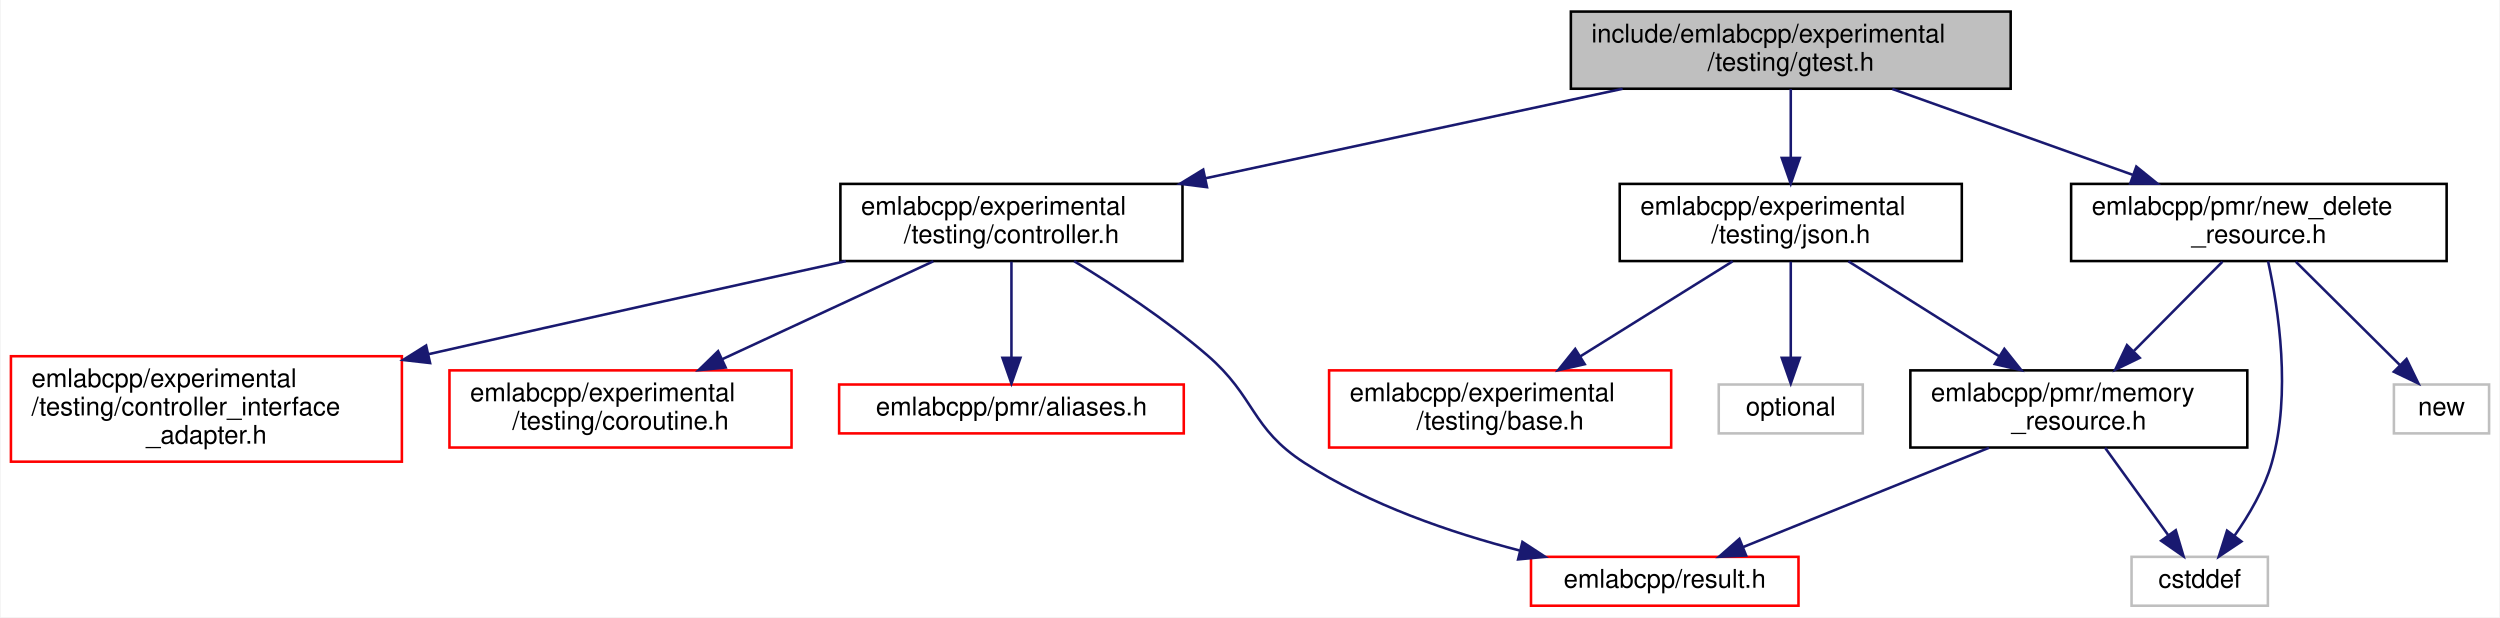
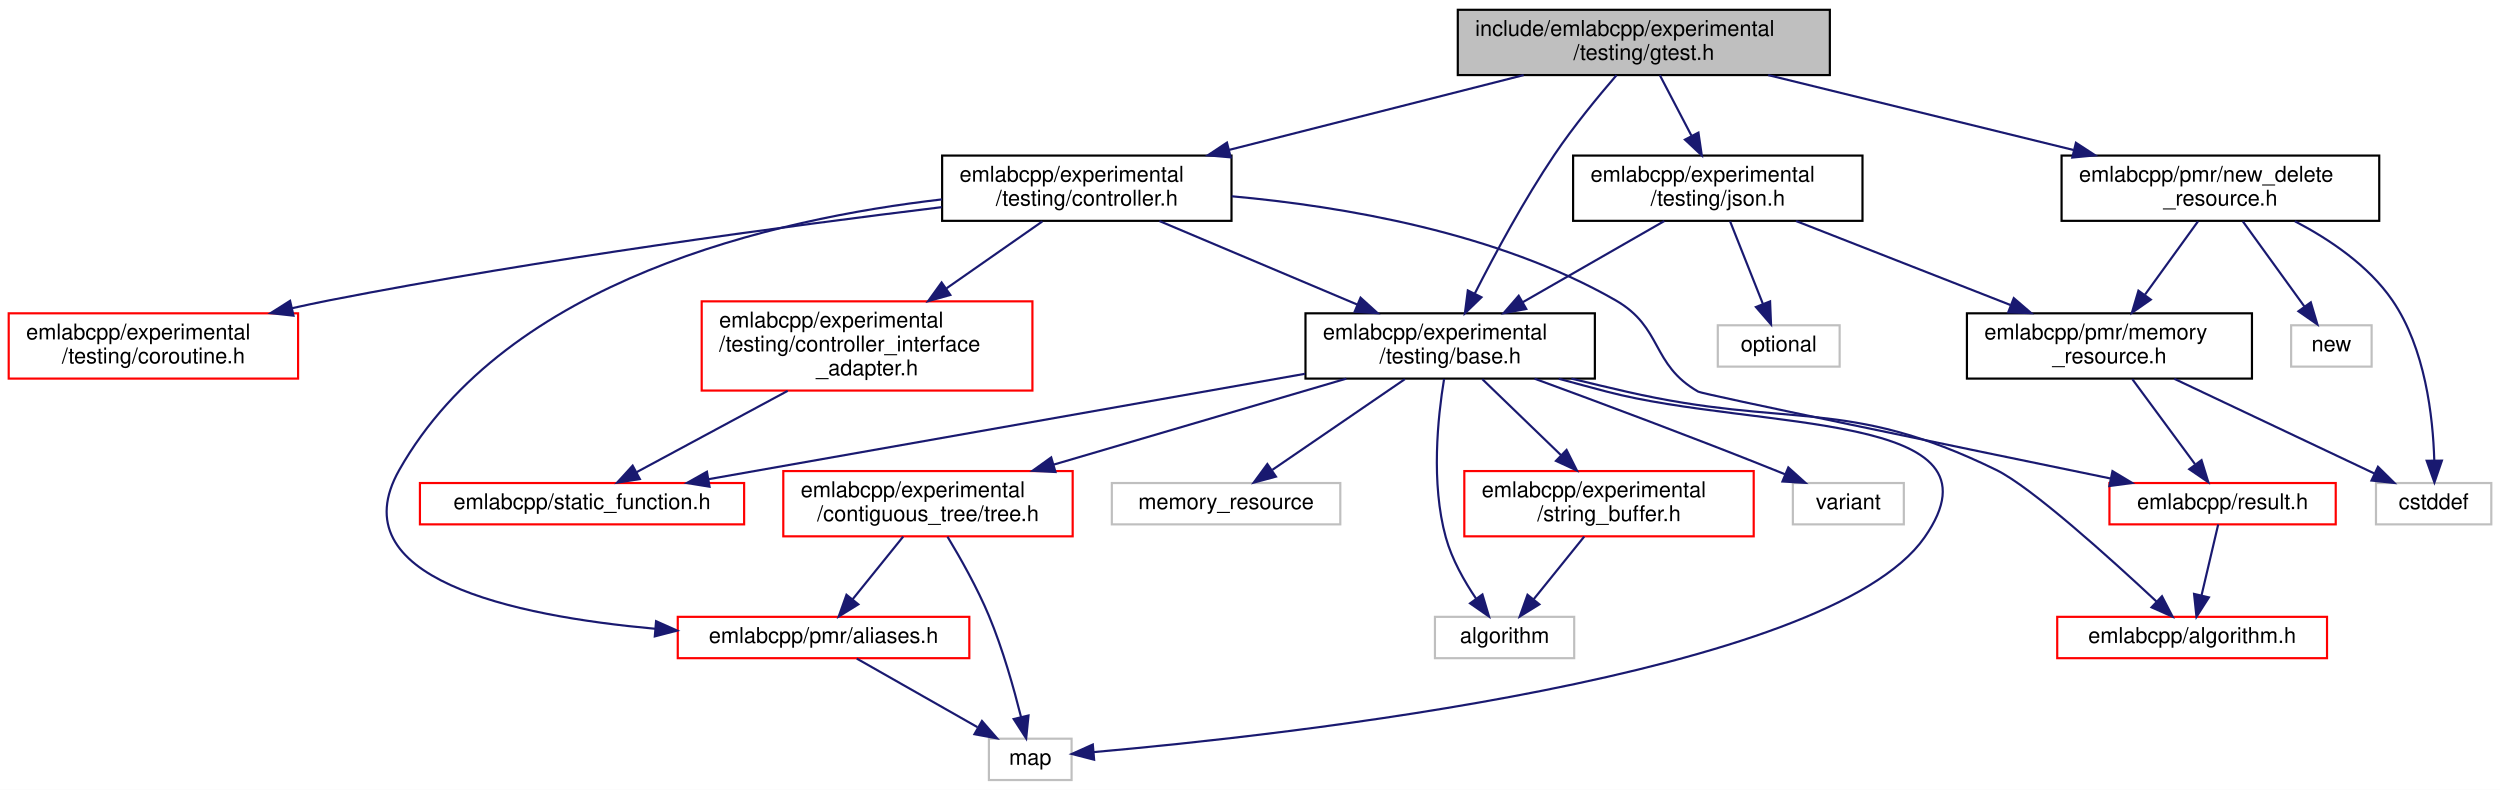
- <svg xmlns="http://www.w3.org/2000/svg" xmlns:xlink="http://www.w3.org/1999/xlink" width="972pt" height="240pt" viewBox="0.00 0.00 971.50 240.00">
-   <g id="graph0" class="graph" transform="scale(1 1) rotate(0) translate(4 236)">
-     <polygon fill="white" stroke="transparent" points="-4,4 -4,-236 967.5,-236 967.5,4 -4,4" />
+ <svg xmlns="http://www.w3.org/2000/svg" xmlns:xlink="http://www.w3.org/1999/xlink" width="1149pt" height="363pt" viewBox="0.00 0.00 1149.00 363.00">
+   <g id="graph0" class="graph" transform="scale(1 1) rotate(0) translate(4 359)">
+     <polygon fill="white" stroke="transparent" points="-4,4 -4,-359 1145,-359 1145,4 -4,4" />
    <g id="node1" class="node">
      <g id="a_node1">
        <a xlink:title=" ">
-           <polygon fill="#bfbfbf" stroke="black" points="606.5,-201.5 606.5,-231.5 777.5,-231.5 777.5,-201.5 606.5,-201.5" />
-           <text text-anchor="start" x="614.5" y="-219.5" font-family="Helvetica,sans-Serif" font-size="10.00">include/emlabcpp/experimental</text>
-           <text text-anchor="middle" x="692" y="-208.5" font-family="Helvetica,sans-Serif" font-size="10.00">/testing/gtest.h</text>
+           <polygon fill="#bfbfbf" stroke="black" points="666,-324.5 666,-354.5 837,-354.5 837,-324.5 666,-324.5" />
+           <text text-anchor="start" x="674" y="-342.5" font-family="Helvetica,sans-Serif" font-size="10.00">include/emlabcpp/experimental</text>
+           <text text-anchor="middle" x="751.5" y="-331.5" font-family="Helvetica,sans-Serif" font-size="10.00">/testing/gtest.h</text>
        </a>
      </g>
    </g>
    <g id="node2" class="node">
      <g id="a_node2">
+         <a xlink:href="experimental_2testing_2base_8h.html" target="_top" xlink:title=" ">
+           <polygon fill="white" stroke="black" points="596,-185 596,-215 729,-215 729,-185 596,-185" />
+           <text text-anchor="start" x="604" y="-203" font-family="Helvetica,sans-Serif" font-size="10.00">emlabcpp/experimental</text>
+           <text text-anchor="middle" x="662.5" y="-192" font-family="Helvetica,sans-Serif" font-size="10.00">/testing/base.h</text>
+         </a>
+       </g>
+     </g>
+     <g id="edge1" class="edge">
+       <path fill="none" stroke="midnightblue" d="M738.95,-324.44C730.44,-314.59 719.21,-300.92 710.5,-288 696.51,-267.24 682.95,-242.06 673.84,-224.14" />
+       <polygon fill="midnightblue" stroke="midnightblue" points="676.87,-222.38 669.26,-215.01 670.61,-225.51 676.87,-222.38" />
+     </g>
+     <g id="node12" class="node">
+       <g id="a_node12">
        <a xlink:href="controller_8h.html" target="_top" xlink:title=" ">
-           <polygon fill="white" stroke="black" points="322.5,-134.5 322.5,-164.5 455.5,-164.5 455.5,-134.5 322.5,-134.5" />
-           <text text-anchor="start" x="330.5" y="-152.5" font-family="Helvetica,sans-Serif" font-size="10.00">emlabcpp/experimental</text>
-           <text text-anchor="middle" x="389" y="-141.5" font-family="Helvetica,sans-Serif" font-size="10.00">/testing/controller.h</text>
-         </a>
-       </g>
-     </g>
-     <g id="edge1" class="edge">
-       <path fill="none" stroke="midnightblue" d="M626.63,-201.48C579.02,-191.26 514.42,-177.41 464.59,-166.72" />
-       <polygon fill="midnightblue" stroke="midnightblue" points="465.03,-163.23 454.52,-164.55 463.56,-170.07 465.03,-163.23" />
+           <polygon fill="white" stroke="black" points="429,-257.5 429,-287.5 562,-287.5 562,-257.5 429,-257.5" />
+           <text text-anchor="start" x="437" y="-275.5" font-family="Helvetica,sans-Serif" font-size="10.00">emlabcpp/experimental</text>
+           <text text-anchor="middle" x="495.5" y="-264.5" font-family="Helvetica,sans-Serif" font-size="10.00">/testing/controller.h</text>
+         </a>
+       </g>
+     </g>
+     <g id="edge14" class="edge">
+       <path fill="none" stroke="midnightblue" d="M696.27,-324.48C656.53,-314.39 602.79,-300.74 560.91,-290.11" />
+       <polygon fill="midnightblue" stroke="midnightblue" points="561.63,-286.68 551.08,-287.61 559.91,-293.46 561.63,-286.68" />
+     </g>
+     <g id="node16" class="node">
+       <g id="a_node16">
+         <a xlink:href="experimental_2testing_2json_8h.html" target="_top" xlink:title=" ">
+           <polygon fill="white" stroke="black" points="719,-257.5 719,-287.5 852,-287.5 852,-257.5 719,-257.5" />
+           <text text-anchor="start" x="727" y="-275.5" font-family="Helvetica,sans-Serif" font-size="10.00">emlabcpp/experimental</text>
+           <text text-anchor="middle" x="785.5" y="-264.5" font-family="Helvetica,sans-Serif" font-size="10.00">/testing/json.h</text>
+         </a>
+       </g>
+     </g>
+     <g id="edge22" class="edge">
+       <path fill="none" stroke="midnightblue" d="M758.88,-324.4C763.11,-316.3 768.53,-305.94 773.37,-296.69" />
+       <polygon fill="midnightblue" stroke="midnightblue" points="776.6,-298.06 778.14,-287.58 770.4,-294.82 776.6,-298.06" />
+     </g>
+     <g id="node20" class="node">
+       <g id="a_node20">
+         <a xlink:href="new__delete__resource_8h.html" target="_top" xlink:title=" ">
+           <polygon fill="white" stroke="black" points="943.5,-257.5 943.5,-287.5 1089.5,-287.5 1089.5,-257.5 943.5,-257.5" />
+           <text text-anchor="start" x="951.5" y="-275.5" font-family="Helvetica,sans-Serif" font-size="10.00">emlabcpp/pmr/new_delete</text>
+           <text text-anchor="middle" x="1016.5" y="-264.5" font-family="Helvetica,sans-Serif" font-size="10.00">_resource.h</text>
+         </a>
+       </g>
+     </g>
+     <g id="edge28" class="edge">
+       <path fill="none" stroke="midnightblue" d="M808.67,-324.48C849.89,-314.37 905.67,-300.68 949.07,-290.04" />
+       <polygon fill="midnightblue" stroke="midnightblue" points="950.09,-293.39 958.97,-287.61 948.42,-286.59 950.09,-293.39" />
+     </g>
+     <g id="node3" class="node">
+       <g id="a_node3">
+         <a xlink:href="algorithm_8h.html" target="_top" xlink:title=" ">
+           <polygon fill="white" stroke="red" points="941.5,-56.5 941.5,-75.5 1065.5,-75.5 1065.5,-56.5 941.5,-56.5" />
+           <text text-anchor="middle" x="1003.5" y="-63.5" font-family="Helvetica,sans-Serif" font-size="10.00">emlabcpp/algorithm.h</text>
+         </a>
+       </g>
+     </g>
+     <g id="edge2" class="edge">
+       <path fill="none" stroke="midnightblue" d="M718.22,-184.98C726.68,-182.93 735.31,-180.88 743.5,-179 818.78,-161.74 844.13,-176.94 913.5,-143 929.63,-135.11 965.96,-102.3 987.21,-82.46" />
+       <polygon fill="midnightblue" stroke="midnightblue" points="989.65,-84.97 994.53,-75.57 984.85,-79.87 989.65,-84.97" />
+     </g>
+     <g id="node4" class="node">
+       <g id="a_node4">
+         <a xlink:href="tree_8h.html" target="_top" xlink:title=" ">
+           <polygon fill="white" stroke="red" points="356,-112.5 356,-142.5 489,-142.5 489,-112.5 356,-112.5" />
+           <text text-anchor="start" x="364" y="-130.5" font-family="Helvetica,sans-Serif" font-size="10.00">emlabcpp/experimental</text>
+           <text text-anchor="middle" x="422.5" y="-119.5" font-family="Helvetica,sans-Serif" font-size="10.00">/contiguous_tree/tree.h</text>
+         </a>
+       </g>
+     </g>
+     <g id="edge3" class="edge">
+       <path fill="none" stroke="midnightblue" d="M614.8,-184.99C576.07,-173.61 521.33,-157.53 480.15,-145.43" />
+       <polygon fill="midnightblue" stroke="midnightblue" points="481.1,-142.07 470.52,-142.61 479.13,-148.78 481.1,-142.07" />
+     </g>
+     <g id="node6" class="node">
+       <g id="a_node6">
+         <a xlink:title=" ">
+           <polygon fill="white" stroke="#bfbfbf" points="450.5,-0.5 450.5,-19.5 488.5,-19.5 488.5,-0.5 450.5,-0.5" />
+           <text text-anchor="middle" x="469.5" y="-7.5" font-family="Helvetica,sans-Serif" font-size="10.00">map</text>
+         </a>
+       </g>
+     </g>
+     <g id="edge11" class="edge">
+       <path fill="none" stroke="midnightblue" d="M712.41,-184.93C719.81,-182.91 727.35,-180.87 734.5,-179 803.56,-160.9 921.34,-170.56 880.5,-112 836.12,-48.35 585.19,-20.98 498.76,-13.35" />
+       <polygon fill="midnightblue" stroke="midnightblue" points="498.86,-9.84 488.6,-12.48 498.26,-16.82 498.86,-9.84" />
    </g>
    <g id="node7" class="node">
      <g id="a_node7">
-         <a xlink:href="experimental_2testing_2json_8h.html" target="_top" xlink:title=" ">
-           <polygon fill="white" stroke="black" points="625.5,-134.5 625.5,-164.5 758.5,-164.5 758.5,-134.5 625.5,-134.5" />
-           <text text-anchor="start" x="633.5" y="-152.5" font-family="Helvetica,sans-Serif" font-size="10.00">emlabcpp/experimental</text>
-           <text text-anchor="middle" x="692" y="-141.5" font-family="Helvetica,sans-Serif" font-size="10.00">/testing/json.h</text>
-         </a>
-       </g>
-     </g>
-     <g id="edge6" class="edge">
-       <path fill="none" stroke="midnightblue" d="M692,-201.4C692,-193.64 692,-183.81 692,-174.86" />
-       <polygon fill="midnightblue" stroke="midnightblue" points="695.5,-174.58 692,-164.58 688.5,-174.58 695.5,-174.58" />
-     </g>
-     <g id="node12" class="node">
-       <g id="a_node12">
-         <a xlink:href="new__delete__resource_8h.html" target="_top" xlink:title=" ">
-           <polygon fill="white" stroke="black" points="801,-134.5 801,-164.5 947,-164.5 947,-134.5 801,-134.5" />
-           <text text-anchor="start" x="809" y="-152.5" font-family="Helvetica,sans-Serif" font-size="10.00">emlabcpp/pmr/new_delete</text>
-           <text text-anchor="middle" x="874" y="-141.5" font-family="Helvetica,sans-Serif" font-size="10.00">_resource.h</text>
+         <a xlink:href="string__buffer_8h.html" target="_top" xlink:title=" ">
+           <polygon fill="white" stroke="red" points="669,-112.5 669,-142.5 802,-142.5 802,-112.5 669,-112.5" />
+           <text text-anchor="start" x="677" y="-130.5" font-family="Helvetica,sans-Serif" font-size="10.00">emlabcpp/experimental</text>
+           <text text-anchor="middle" x="735.5" y="-119.5" font-family="Helvetica,sans-Serif" font-size="10.00">/string_buffer.h</text>
+         </a>
+       </g>
+     </g>
+     <g id="edge7" class="edge">
+       <path fill="none" stroke="midnightblue" d="M677.27,-184.73C687.66,-174.7 701.74,-161.1 713.46,-149.79" />
+       <polygon fill="midnightblue" stroke="midnightblue" points="715.99,-152.21 720.75,-142.75 711.12,-147.17 715.99,-152.21" />
+     </g>
+     <g id="node8" class="node">
+       <g id="a_node8">
+         <a xlink:title=" ">
+           <polygon fill="white" stroke="#bfbfbf" points="655.5,-56.5 655.5,-75.5 719.5,-75.5 719.5,-56.5 655.5,-56.5" />
+           <text text-anchor="middle" x="687.5" y="-63.5" font-family="Helvetica,sans-Serif" font-size="10.00">algorithm</text>
+         </a>
+       </g>
+     </g>
+     <g id="edge10" class="edge">
+       <path fill="none" stroke="midnightblue" d="M659.7,-184.83C656.81,-167.35 653.6,-136.9 660.5,-112 663.29,-101.92 669.01,-91.83 674.47,-83.77" />
+       <polygon fill="midnightblue" stroke="midnightblue" points="677.32,-85.79 680.35,-75.64 671.65,-81.69 677.32,-85.79" />
+     </g>
+     <g id="node9" class="node">
+       <g id="a_node9">
+         <a xlink:href="static__function_8h.html" target="_top" xlink:title=" ">
+           <polygon fill="white" stroke="red" points="189,-118 189,-137 338,-137 338,-118 189,-118" />
+           <text text-anchor="middle" x="263.5" y="-125" font-family="Helvetica,sans-Serif" font-size="10.00">emlabcpp/static_function.h</text>
+         </a>
+       </g>
+     </g>
+     <g id="edge9" class="edge">
+       <path fill="none" stroke="midnightblue" d="M595.72,-187.2C519.02,-173.65 394.41,-151.63 321.58,-138.76" />
+       <polygon fill="midnightblue" stroke="midnightblue" points="322.11,-135.3 311.66,-137.01 320.9,-142.2 322.11,-135.3" />
+     </g>
+     <g id="node10" class="node">
+       <g id="a_node10">
+         <a xlink:title=" ">
+           <polygon fill="white" stroke="#bfbfbf" points="507,-118 507,-137 612,-137 612,-118 507,-118" />
+           <text text-anchor="middle" x="559.5" y="-125" font-family="Helvetica,sans-Serif" font-size="10.00">memory_resource</text>
        </a>
      </g>
    </g>
    <g id="edge12" class="edge">
-       <path fill="none" stroke="midnightblue" d="M731.49,-201.4C758.92,-191.6 795.65,-178.48 824.96,-168.02" />
-       <polygon fill="midnightblue" stroke="midnightblue" points="826.35,-171.24 834.59,-164.58 823.99,-164.64 826.35,-171.24" />
-     </g>
-     <g id="node3" class="node">
-       <g id="a_node3">
-         <a xlink:href="controller__interface__adapter_8h.html" target="_top" xlink:title=" ">
-           <polygon fill="white" stroke="red" points="0,-56.5 0,-97.5 152,-97.5 152,-56.5 0,-56.5" />
-           <text text-anchor="start" x="8" y="-85.5" font-family="Helvetica,sans-Serif" font-size="10.00">emlabcpp/experimental</text>
-           <text text-anchor="start" x="8" y="-74.5" font-family="Helvetica,sans-Serif" font-size="10.00">/testing/controller_interface</text>
-           <text text-anchor="middle" x="76" y="-63.5" font-family="Helvetica,sans-Serif" font-size="10.00">_adapter.h</text>
-         </a>
-       </g>
-     </g>
-     <g id="edge2" class="edge">
-       <path fill="none" stroke="midnightblue" d="M324.58,-134.47C281.3,-124.98 222.71,-112.04 162.51,-98.33" />
-       <polygon fill="midnightblue" stroke="midnightblue" points="162.97,-94.85 152.44,-96.04 161.42,-101.67 162.97,-94.85" />
-     </g>
-     <g id="node4" class="node">
-       <g id="a_node4">
-         <a xlink:href="coroutine_8h.html" target="_top" xlink:title=" ">
-           <polygon fill="white" stroke="red" points="170.5,-62 170.5,-92 303.5,-92 303.5,-62 170.5,-62" />
-           <text text-anchor="start" x="178.5" y="-80" font-family="Helvetica,sans-Serif" font-size="10.00">emlabcpp/experimental</text>
-           <text text-anchor="middle" x="237" y="-69" font-family="Helvetica,sans-Serif" font-size="10.00">/testing/coroutine.h</text>
-         </a>
-       </g>
-     </g>
-     <g id="edge3" class="edge">
-       <path fill="none" stroke="midnightblue" d="M358.61,-134.4C334.99,-123.45 302.07,-108.18 276.43,-96.29" />
-       <polygon fill="midnightblue" stroke="midnightblue" points="277.89,-93.11 267.34,-92.07 274.94,-99.46 277.89,-93.11" />
+       <path fill="none" stroke="midnightblue" d="M641.66,-184.73C623.94,-172.6 598.6,-155.26 580.76,-143.05" />
+       <polygon fill="midnightblue" stroke="midnightblue" points="582.43,-139.95 572.2,-137.19 578.47,-145.73 582.43,-139.95" />
+     </g>
+     <g id="node11" class="node">
+       <g id="a_node11">
+         <a xlink:title=" ">
+           <polygon fill="white" stroke="#bfbfbf" points="820,-118 820,-137 871,-137 871,-118 820,-118" />
+           <text text-anchor="middle" x="845.5" y="-125" font-family="Helvetica,sans-Serif" font-size="10.00">variant</text>
+         </a>
+       </g>
+     </g>
+     <g id="edge13" class="edge">
+       <path fill="none" stroke="midnightblue" d="M701.27,-184.96C731.45,-173.9 774.31,-157.91 811.5,-143 813.1,-142.36 814.73,-141.69 816.38,-141.02" />
+       <polygon fill="midnightblue" stroke="midnightblue" points="817.91,-144.17 825.78,-137.08 815.21,-137.71 817.91,-144.17" />
    </g>
    <g id="node5" class="node">
      <g id="a_node5">
        <a xlink:href="aliases_8h.html" target="_top" xlink:title=" ">
-           <polygon fill="white" stroke="red" points="322,-67.5 322,-86.5 456,-86.5 456,-67.5 322,-67.5" />
-           <text text-anchor="middle" x="389" y="-74.5" font-family="Helvetica,sans-Serif" font-size="10.00">emlabcpp/pmr/aliases.h</text>
+           <polygon fill="white" stroke="red" points="307.5,-56.5 307.5,-75.5 441.5,-75.5 441.5,-56.5 307.5,-56.5" />
+           <text text-anchor="middle" x="374.5" y="-63.5" font-family="Helvetica,sans-Serif" font-size="10.00">emlabcpp/pmr/aliases.h</text>
        </a>
      </g>
    </g>
    <g id="edge4" class="edge">
-       <path fill="none" stroke="midnightblue" d="M389,-134.23C389,-123.5 389,-108.69 389,-96.96" />
-       <polygon fill="midnightblue" stroke="midnightblue" points="392.5,-96.89 389,-86.89 385.5,-96.89 392.5,-96.89" />
-     </g>
-     <g id="node6" class="node">
-       <g id="a_node6">
-         <a xlink:href="result_8h.html" target="_top" xlink:title=" ">
-           <polygon fill="white" stroke="red" points="591,-0.5 591,-19.5 695,-19.5 695,-0.5 591,-0.5" />
-           <text text-anchor="middle" x="643" y="-7.5" font-family="Helvetica,sans-Serif" font-size="10.00">emlabcpp/result.h</text>
-         </a>
-       </g>
+       <path fill="none" stroke="midnightblue" d="M411.12,-112.4C404.15,-103.75 395.19,-92.64 387.87,-83.58" />
+       <polygon fill="midnightblue" stroke="midnightblue" points="390.49,-81.24 381.48,-75.66 385.04,-85.64 390.49,-81.24" />
+     </g>
+     <g id="edge6" class="edge">
+       <path fill="none" stroke="midnightblue" d="M431.47,-112.34C437.45,-102.44 445.17,-88.77 450.5,-76 456.87,-60.74 461.97,-42.63 465.28,-29.41" />
+       <polygon fill="midnightblue" stroke="midnightblue" points="468.7,-30.16 467.63,-19.62 461.89,-28.53 468.7,-30.16" />
    </g>
    <g id="edge5" class="edge">
-       <path fill="none" stroke="midnightblue" d="M413.37,-134.46C428.85,-125.04 448.91,-111.85 465,-98 484.08,-81.57 481.85,-69.65 503,-56 528.2,-39.73 559.76,-28.92 586.53,-21.98" />
-       <polygon fill="midnightblue" stroke="midnightblue" points="587.67,-25.3 596.53,-19.51 585.99,-18.51 587.67,-25.3" />
-     </g>
-     <g id="node8" class="node">
-       <g id="a_node8">
-         <a xlink:href="experimental_2testing_2base_8h.html" target="_top" xlink:title=" ">
-           <polygon fill="white" stroke="red" points="512.5,-62 512.5,-92 645.5,-92 645.5,-62 512.5,-62" />
-           <text text-anchor="start" x="520.5" y="-80" font-family="Helvetica,sans-Serif" font-size="10.00">emlabcpp/experimental</text>
-           <text text-anchor="middle" x="579" y="-69" font-family="Helvetica,sans-Serif" font-size="10.00">/testing/base.h</text>
-         </a>
-       </g>
-     </g>
-     <g id="edge7" class="edge">
-       <path fill="none" stroke="midnightblue" d="M669.4,-134.4C652.39,-123.79 628.87,-109.11 610.08,-97.39" />
-       <polygon fill="midnightblue" stroke="midnightblue" points="611.89,-94.4 601.56,-92.07 608.19,-100.34 611.89,-94.4" />
-     </g>
-     <g id="node9" class="node">
-       <g id="a_node9">
-         <a xlink:href="memory__resource_8h.html" target="_top" xlink:title=" ">
-           <polygon fill="white" stroke="black" points="738.5,-62 738.5,-92 869.5,-92 869.5,-62 738.5,-62" />
-           <text text-anchor="start" x="746.5" y="-80" font-family="Helvetica,sans-Serif" font-size="10.00">emlabcpp/pmr/memory</text>
-           <text text-anchor="middle" x="804" y="-69" font-family="Helvetica,sans-Serif" font-size="10.00">_resource.h</text>
-         </a>
-       </g>
+       <path fill="none" stroke="midnightblue" d="M389.76,-56.32C404.72,-47.82 427.75,-34.73 445.23,-24.8" />
+       <polygon fill="midnightblue" stroke="midnightblue" points="447.31,-27.64 454.27,-19.65 443.85,-21.55 447.31,-27.64" />
    </g>
    <g id="edge8" class="edge">
-       <path fill="none" stroke="midnightblue" d="M714.4,-134.4C731.18,-123.84 754.36,-109.24 772.94,-97.55" />
-       <polygon fill="midnightblue" stroke="midnightblue" points="775.04,-100.36 781.64,-92.07 771.32,-94.44 775.04,-100.36" />
-     </g>
-     <g id="node11" class="node">
-       <g id="a_node11">
-         <a xlink:title=" ">
-           <polygon fill="white" stroke="#bfbfbf" points="664,-67.5 664,-86.5 720,-86.5 720,-67.5 664,-67.5" />
-           <text text-anchor="middle" x="692" y="-74.5" font-family="Helvetica,sans-Serif" font-size="10.00">optional</text>
-         </a>
-       </g>
-     </g>
-     <g id="edge11" class="edge">
-       <path fill="none" stroke="midnightblue" d="M692,-134.23C692,-123.5 692,-108.69 692,-96.96" />
-       <polygon fill="midnightblue" stroke="midnightblue" points="695.5,-96.89 692,-86.89 688.5,-96.89 695.5,-96.89" />
-     </g>
-     <g id="edge9" class="edge">
-       <path fill="none" stroke="midnightblue" d="M769.07,-61.9C740.57,-50.39 700.71,-34.3 673.48,-23.31" />
-       <polygon fill="midnightblue" stroke="midnightblue" points="674.65,-20.01 664.07,-19.51 672.03,-26.5 674.65,-20.01" />
-     </g>
-     <g id="node10" class="node">
-       <g id="a_node10">
-         <a xlink:title=" ">
-           <polygon fill="white" stroke="#bfbfbf" points="824.5,-0.5 824.5,-19.5 877.5,-19.5 877.5,-0.5 824.5,-0.5" />
-           <text text-anchor="middle" x="851" y="-7.5" font-family="Helvetica,sans-Serif" font-size="10.00">cstddef</text>
-         </a>
-       </g>
-     </g>
-     <g id="edge10" class="edge">
-       <path fill="none" stroke="midnightblue" d="M814.2,-61.9C821.38,-51.96 831.04,-38.61 838.66,-28.07" />
-       <polygon fill="midnightblue" stroke="midnightblue" points="841.69,-29.85 844.71,-19.69 836.02,-25.75 841.69,-29.85" />
-     </g>
-     <g id="edge13" class="edge">
-       <path fill="none" stroke="midnightblue" d="M859.83,-134.23C849.97,-124.3 836.63,-110.86 825.46,-99.61" />
-       <polygon fill="midnightblue" stroke="midnightblue" points="827.67,-96.88 818.14,-92.25 822.71,-101.81 827.67,-96.88" />
-     </g>
-     <g id="edge14" class="edge">
-       <path fill="none" stroke="midnightblue" d="M877.58,-134.39C881.62,-115.97 886.69,-82.91 879,-56 876.1,-45.84 870.17,-35.75 864.51,-27.7" />
-       <polygon fill="midnightblue" stroke="midnightblue" points="867.22,-25.48 858.41,-19.59 861.62,-29.69 867.22,-25.48" />
+       <path fill="none" stroke="midnightblue" d="M724.12,-112.4C717.15,-103.75 708.19,-92.64 700.87,-83.58" />
+       <polygon fill="midnightblue" stroke="midnightblue" points="703.49,-81.24 694.48,-75.66 698.04,-85.64 703.49,-81.24" />
+     </g>
+     <g id="edge15" class="edge">
+       <path fill="none" stroke="midnightblue" d="M528.89,-257.4C555.06,-246.36 591.65,-230.91 619.92,-218.97" />
+       <polygon fill="midnightblue" stroke="midnightblue" points="621.31,-222.19 629.16,-215.07 618.59,-215.74 621.31,-222.19" />
+     </g>
+     <g id="edge19" class="edge">
+       <path fill="none" stroke="midnightblue" d="M428.93,-267.36C351.82,-258.45 229.03,-230.48 179.5,-143 151.36,-93.3 231.29,-75.98 297.19,-70.01" />
+       <polygon fill="midnightblue" stroke="midnightblue" points="297.53,-73.5 307.21,-69.18 296.95,-66.52 297.53,-73.5" />
    </g>
    <g id="node13" class="node">
      <g id="a_node13">
-         <a xlink:title=" ">
-           <polygon fill="white" stroke="#bfbfbf" points="926.5,-67.5 926.5,-86.5 963.5,-86.5 963.5,-67.5 926.5,-67.5" />
-           <text text-anchor="middle" x="945" y="-74.5" font-family="Helvetica,sans-Serif" font-size="10.00">new</text>
-         </a>
-       </g>
-     </g>
-     <g id="edge15" class="edge">
-       <path fill="none" stroke="midnightblue" d="M888.37,-134.23C900.07,-122.62 916.58,-106.22 928.76,-94.12" />
-       <polygon fill="midnightblue" stroke="midnightblue" points="931.41,-96.42 936.04,-86.89 926.48,-91.46 931.41,-96.42" />
+         <a xlink:href="controller__interface__adapter_8h.html" target="_top" xlink:title=" ">
+           <polygon fill="white" stroke="red" points="318.5,-179.5 318.5,-220.5 470.5,-220.5 470.5,-179.5 318.5,-179.5" />
+           <text text-anchor="start" x="326.5" y="-208.5" font-family="Helvetica,sans-Serif" font-size="10.00">emlabcpp/experimental</text>
+           <text text-anchor="start" x="326.5" y="-197.5" font-family="Helvetica,sans-Serif" font-size="10.00">/testing/controller_interface</text>
+           <text text-anchor="middle" x="394.5" y="-186.5" font-family="Helvetica,sans-Serif" font-size="10.00">_adapter.h</text>
+         </a>
+       </g>
+     </g>
+     <g id="edge16" class="edge">
+       <path fill="none" stroke="midnightblue" d="M475.06,-257.23C462.44,-248.42 445.87,-236.86 431.05,-226.51" />
+       <polygon fill="midnightblue" stroke="midnightblue" points="432.77,-223.44 422.56,-220.59 428.76,-229.18 432.77,-223.44" />
+     </g>
+     <g id="node14" class="node">
+       <g id="a_node14">
+         <a xlink:href="coroutine_8h.html" target="_top" xlink:title=" ">
+           <polygon fill="white" stroke="red" points="0,-185 0,-215 133,-215 133,-185 0,-185" />
+           <text text-anchor="start" x="8" y="-203" font-family="Helvetica,sans-Serif" font-size="10.00">emlabcpp/experimental</text>
+           <text text-anchor="middle" x="66.5" y="-192" font-family="Helvetica,sans-Serif" font-size="10.00">/testing/coroutine.h</text>
+         </a>
+       </g>
+     </g>
+     <g id="edge18" class="edge">
+       <path fill="none" stroke="midnightblue" d="M428.78,-263.79C358.49,-255.21 244.71,-240.01 147.5,-221 141.85,-219.9 136.01,-218.65 130.17,-217.34" />
+       <polygon fill="midnightblue" stroke="midnightblue" points="130.89,-213.92 120.36,-215.08 129.32,-220.74 130.89,-213.92" />
+     </g>
+     <g id="node15" class="node">
+       <g id="a_node15">
+         <a xlink:href="result_8h.html" target="_top" xlink:title=" ">
+           <polygon fill="white" stroke="red" points="965.5,-118 965.5,-137 1069.5,-137 1069.5,-118 965.5,-118" />
+           <text text-anchor="middle" x="1017.5" y="-125" font-family="Helvetica,sans-Serif" font-size="10.00">emlabcpp/result.h</text>
+         </a>
+       </g>
+     </g>
+     <g id="edge20" class="edge">
+       <path fill="none" stroke="midnightblue" d="M562.09,-268.79C613.28,-264.17 684.19,-252.11 738.5,-221 760.34,-208.49 754.67,-191.53 776.5,-179 778.58,-177.81 895.82,-153.54 965.99,-139.09" />
+       <polygon fill="midnightblue" stroke="midnightblue" points="966.89,-142.48 975.98,-137.03 965.48,-135.62 966.89,-142.48" />
+     </g>
+     <g id="edge17" class="edge">
+       <path fill="none" stroke="midnightblue" d="M358.01,-179.36C335.89,-167.46 308.24,-152.58 288.57,-141.99" />
+       <polygon fill="midnightblue" stroke="midnightblue" points="290.08,-138.83 279.62,-137.17 286.76,-144.99 290.08,-138.83" />
+     </g>
+     <g id="edge21" class="edge">
+       <path fill="none" stroke="midnightblue" d="M1015.49,-117.98C1013.5,-109.49 1010.37,-96.2 1007.81,-85.32" />
+       <polygon fill="midnightblue" stroke="midnightblue" points="1011.2,-84.44 1005.5,-75.51 1004.39,-86.04 1011.2,-84.44" />
+     </g>
+     <g id="edge23" class="edge">
+       <path fill="none" stroke="midnightblue" d="M760.9,-257.4C742.22,-246.69 716.32,-231.85 695.78,-220.07" />
+       <polygon fill="midnightblue" stroke="midnightblue" points="697.47,-217.01 687.05,-215.07 693.99,-223.08 697.47,-217.01" />
+     </g>
+     <g id="node17" class="node">
+       <g id="a_node17">
+         <a xlink:href="memory__resource_8h.html" target="_top" xlink:title=" ">
+           <polygon fill="white" stroke="black" points="900,-185 900,-215 1031,-215 1031,-185 900,-185" />
+           <text text-anchor="start" x="908" y="-203" font-family="Helvetica,sans-Serif" font-size="10.00">emlabcpp/pmr/memory</text>
+           <text text-anchor="middle" x="965.5" y="-192" font-family="Helvetica,sans-Serif" font-size="10.00">_resource.h</text>
+         </a>
+       </g>
+     </g>
+     <g id="edge24" class="edge">
+       <path fill="none" stroke="midnightblue" d="M821.49,-257.4C849.82,-246.31 889.48,-230.78 920,-218.82" />
+       <polygon fill="midnightblue" stroke="midnightblue" points="921.53,-221.98 929.57,-215.07 918.98,-215.46 921.53,-221.98" />
+     </g>
+     <g id="node19" class="node">
+       <g id="a_node19">
+         <a xlink:title=" ">
+           <polygon fill="white" stroke="#bfbfbf" points="785.5,-190.5 785.5,-209.5 841.5,-209.5 841.5,-190.5 785.5,-190.5" />
+           <text text-anchor="middle" x="813.5" y="-197.5" font-family="Helvetica,sans-Serif" font-size="10.00">optional</text>
+         </a>
+       </g>
+     </g>
+     <g id="edge27" class="edge">
+       <path fill="none" stroke="midnightblue" d="M791.17,-257.23C795.52,-246.28 801.56,-231.07 806.26,-219.24" />
+       <polygon fill="midnightblue" stroke="midnightblue" points="809.53,-220.48 809.97,-209.89 803.02,-217.9 809.53,-220.48" />
+     </g>
+     <g id="edge25" class="edge">
+       <path fill="none" stroke="midnightblue" d="M976.02,-184.73C984.35,-173.45 996,-157.65 1004.83,-145.67" />
+       <polygon fill="midnightblue" stroke="midnightblue" points="1007.82,-147.52 1010.94,-137.39 1002.19,-143.36 1007.82,-147.52" />
+     </g>
+     <g id="node18" class="node">
+       <g id="a_node18">
+         <a xlink:title=" ">
+           <polygon fill="white" stroke="#bfbfbf" points="1088,-118 1088,-137 1141,-137 1141,-118 1088,-118" />
+           <text text-anchor="middle" x="1114.5" y="-125" font-family="Helvetica,sans-Serif" font-size="10.00">cstddef</text>
+         </a>
+       </g>
+     </g>
+     <g id="edge26" class="edge">
+       <path fill="none" stroke="midnightblue" d="M995.29,-184.9C1022.1,-172.22 1061.17,-153.73 1087.18,-141.42" />
+       <polygon fill="midnightblue" stroke="midnightblue" points="1088.92,-144.47 1096.46,-137.03 1085.93,-138.15 1088.92,-144.47" />
+     </g>
+     <g id="edge29" class="edge">
+       <path fill="none" stroke="midnightblue" d="M1006.18,-257.23C999.2,-247.58 989.83,-234.63 981.84,-223.59" />
+       <polygon fill="midnightblue" stroke="midnightblue" points="984.5,-221.3 975.81,-215.25 978.83,-225.4 984.5,-221.3" />
+     </g>
+     <g id="edge30" class="edge">
+       <path fill="none" stroke="midnightblue" d="M1050.73,-257.31C1066.68,-249 1084.53,-236.96 1095.5,-221 1110.64,-198.98 1114.2,-167.5 1114.79,-147.53" />
+       <polygon fill="midnightblue" stroke="midnightblue" points="1118.3,-147.29 1114.86,-137.27 1111.3,-147.24 1118.3,-147.29" />
+     </g>
+     <g id="node21" class="node">
+       <g id="a_node21">
+         <a xlink:title=" ">
+           <polygon fill="white" stroke="#bfbfbf" points="1049,-190.5 1049,-209.5 1086,-209.5 1086,-190.5 1049,-190.5" />
+           <text text-anchor="middle" x="1067.5" y="-197.5" font-family="Helvetica,sans-Serif" font-size="10.00">new</text>
+         </a>
+       </g>
+     </g>
+     <g id="edge31" class="edge">
+       <path fill="none" stroke="midnightblue" d="M1026.82,-257.23C1034.98,-245.95 1046.41,-230.15 1055.08,-218.17" />
+       <polygon fill="midnightblue" stroke="midnightblue" points="1058.04,-220.05 1061.07,-209.89 1052.37,-215.94 1058.04,-220.05" />
    </g>
  </g>
</svg>
